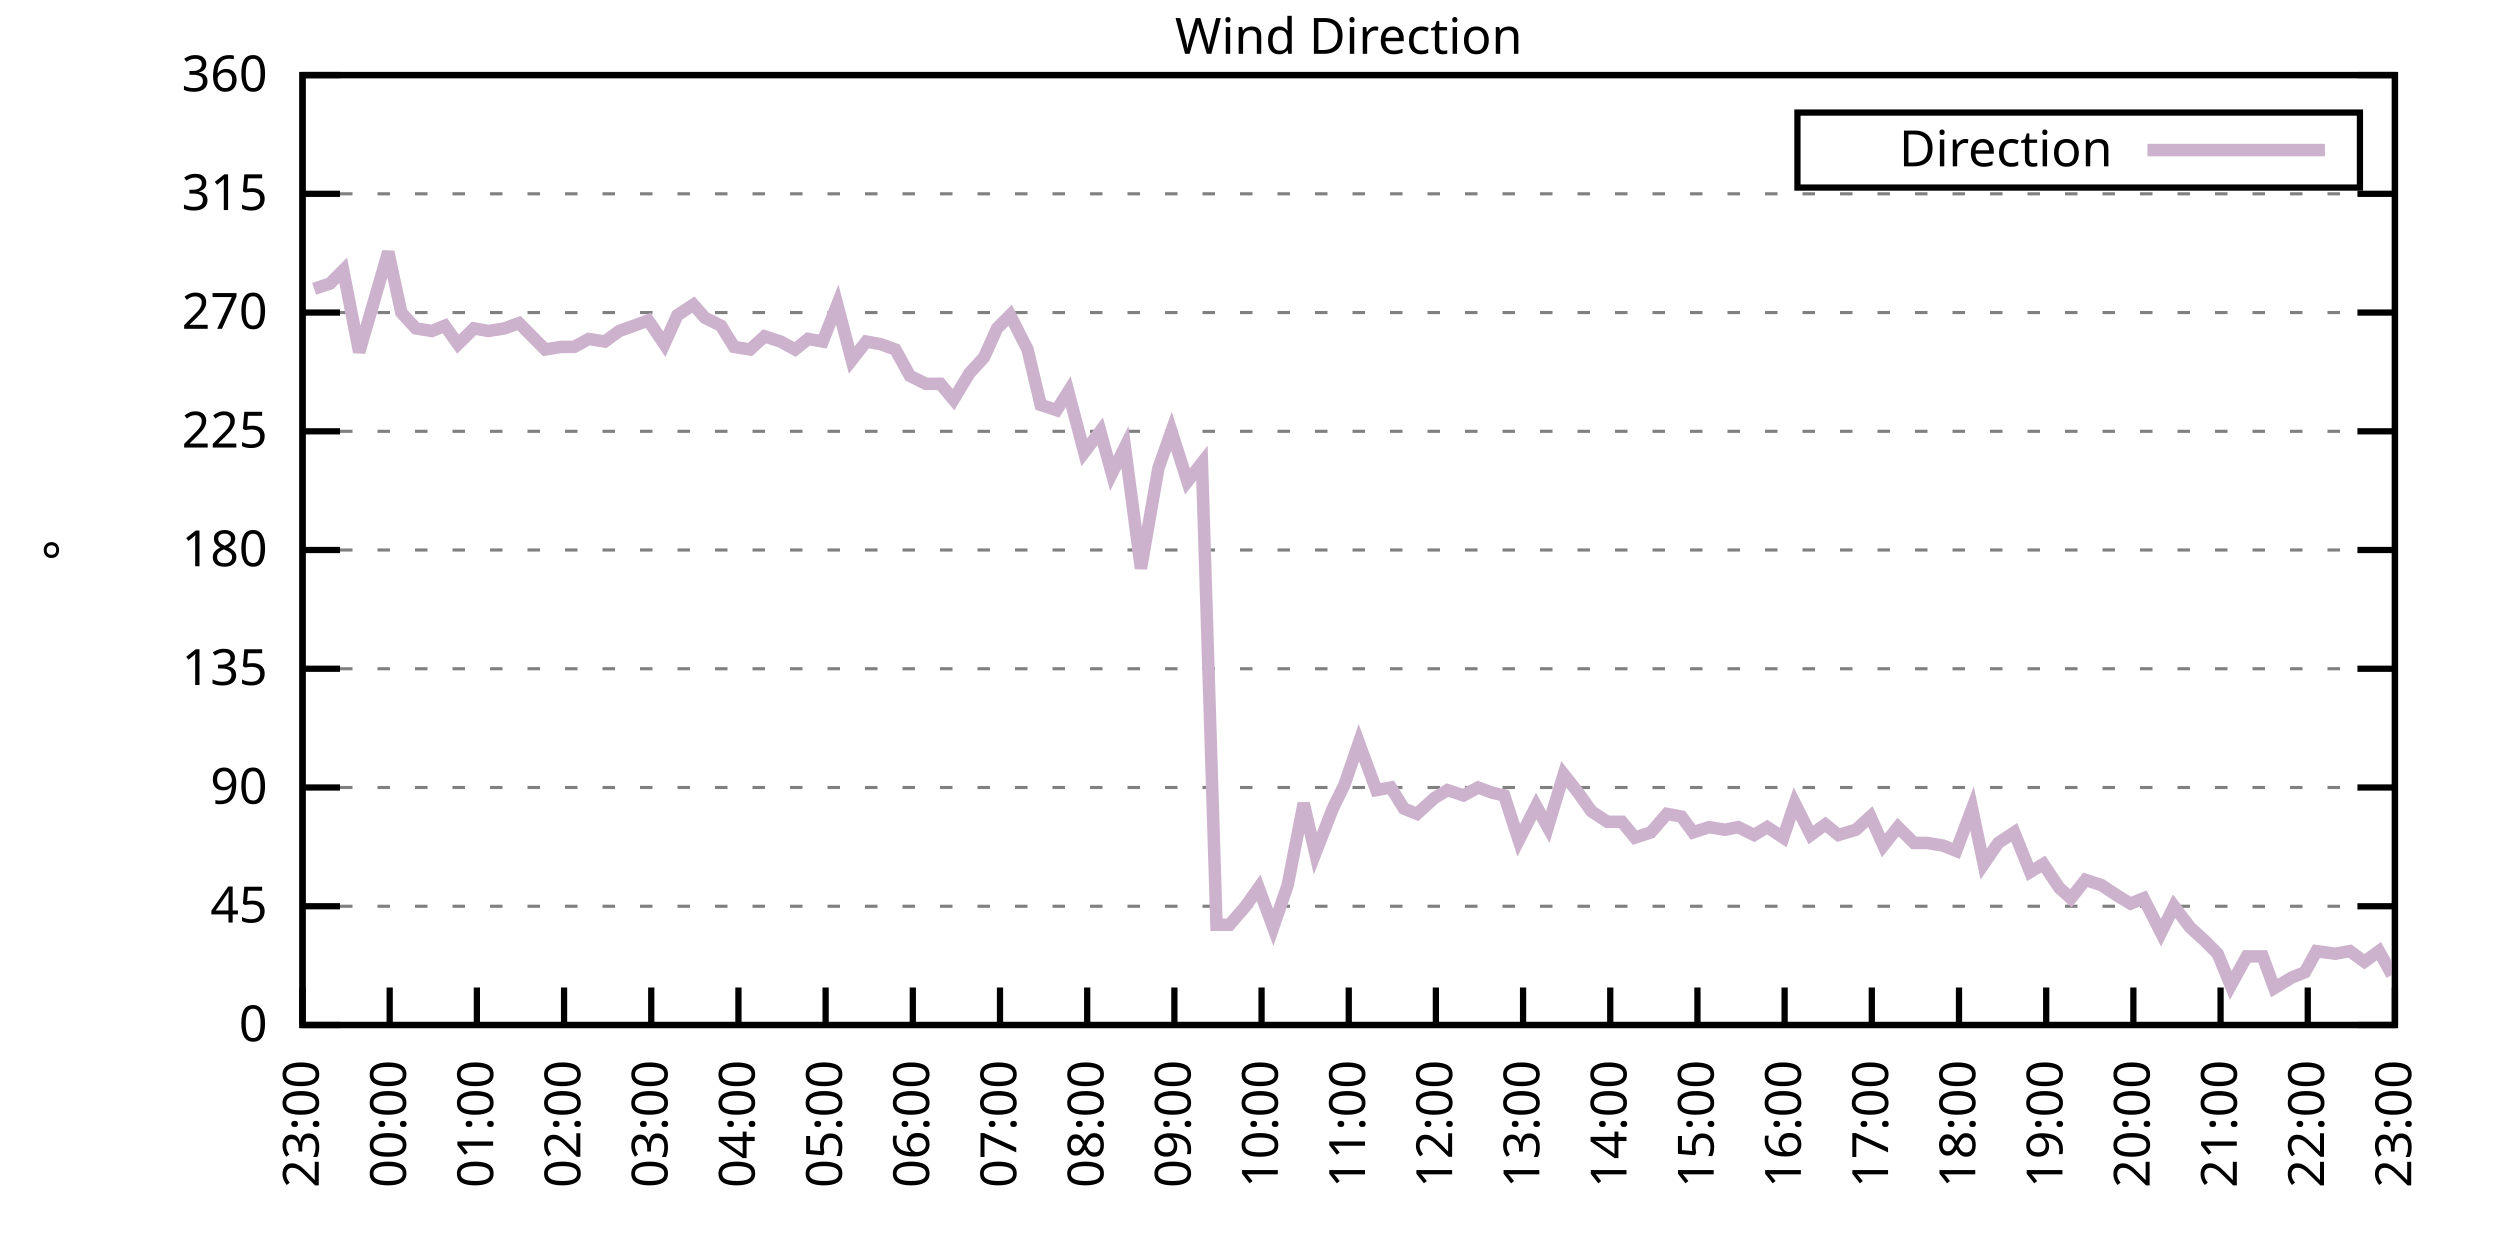
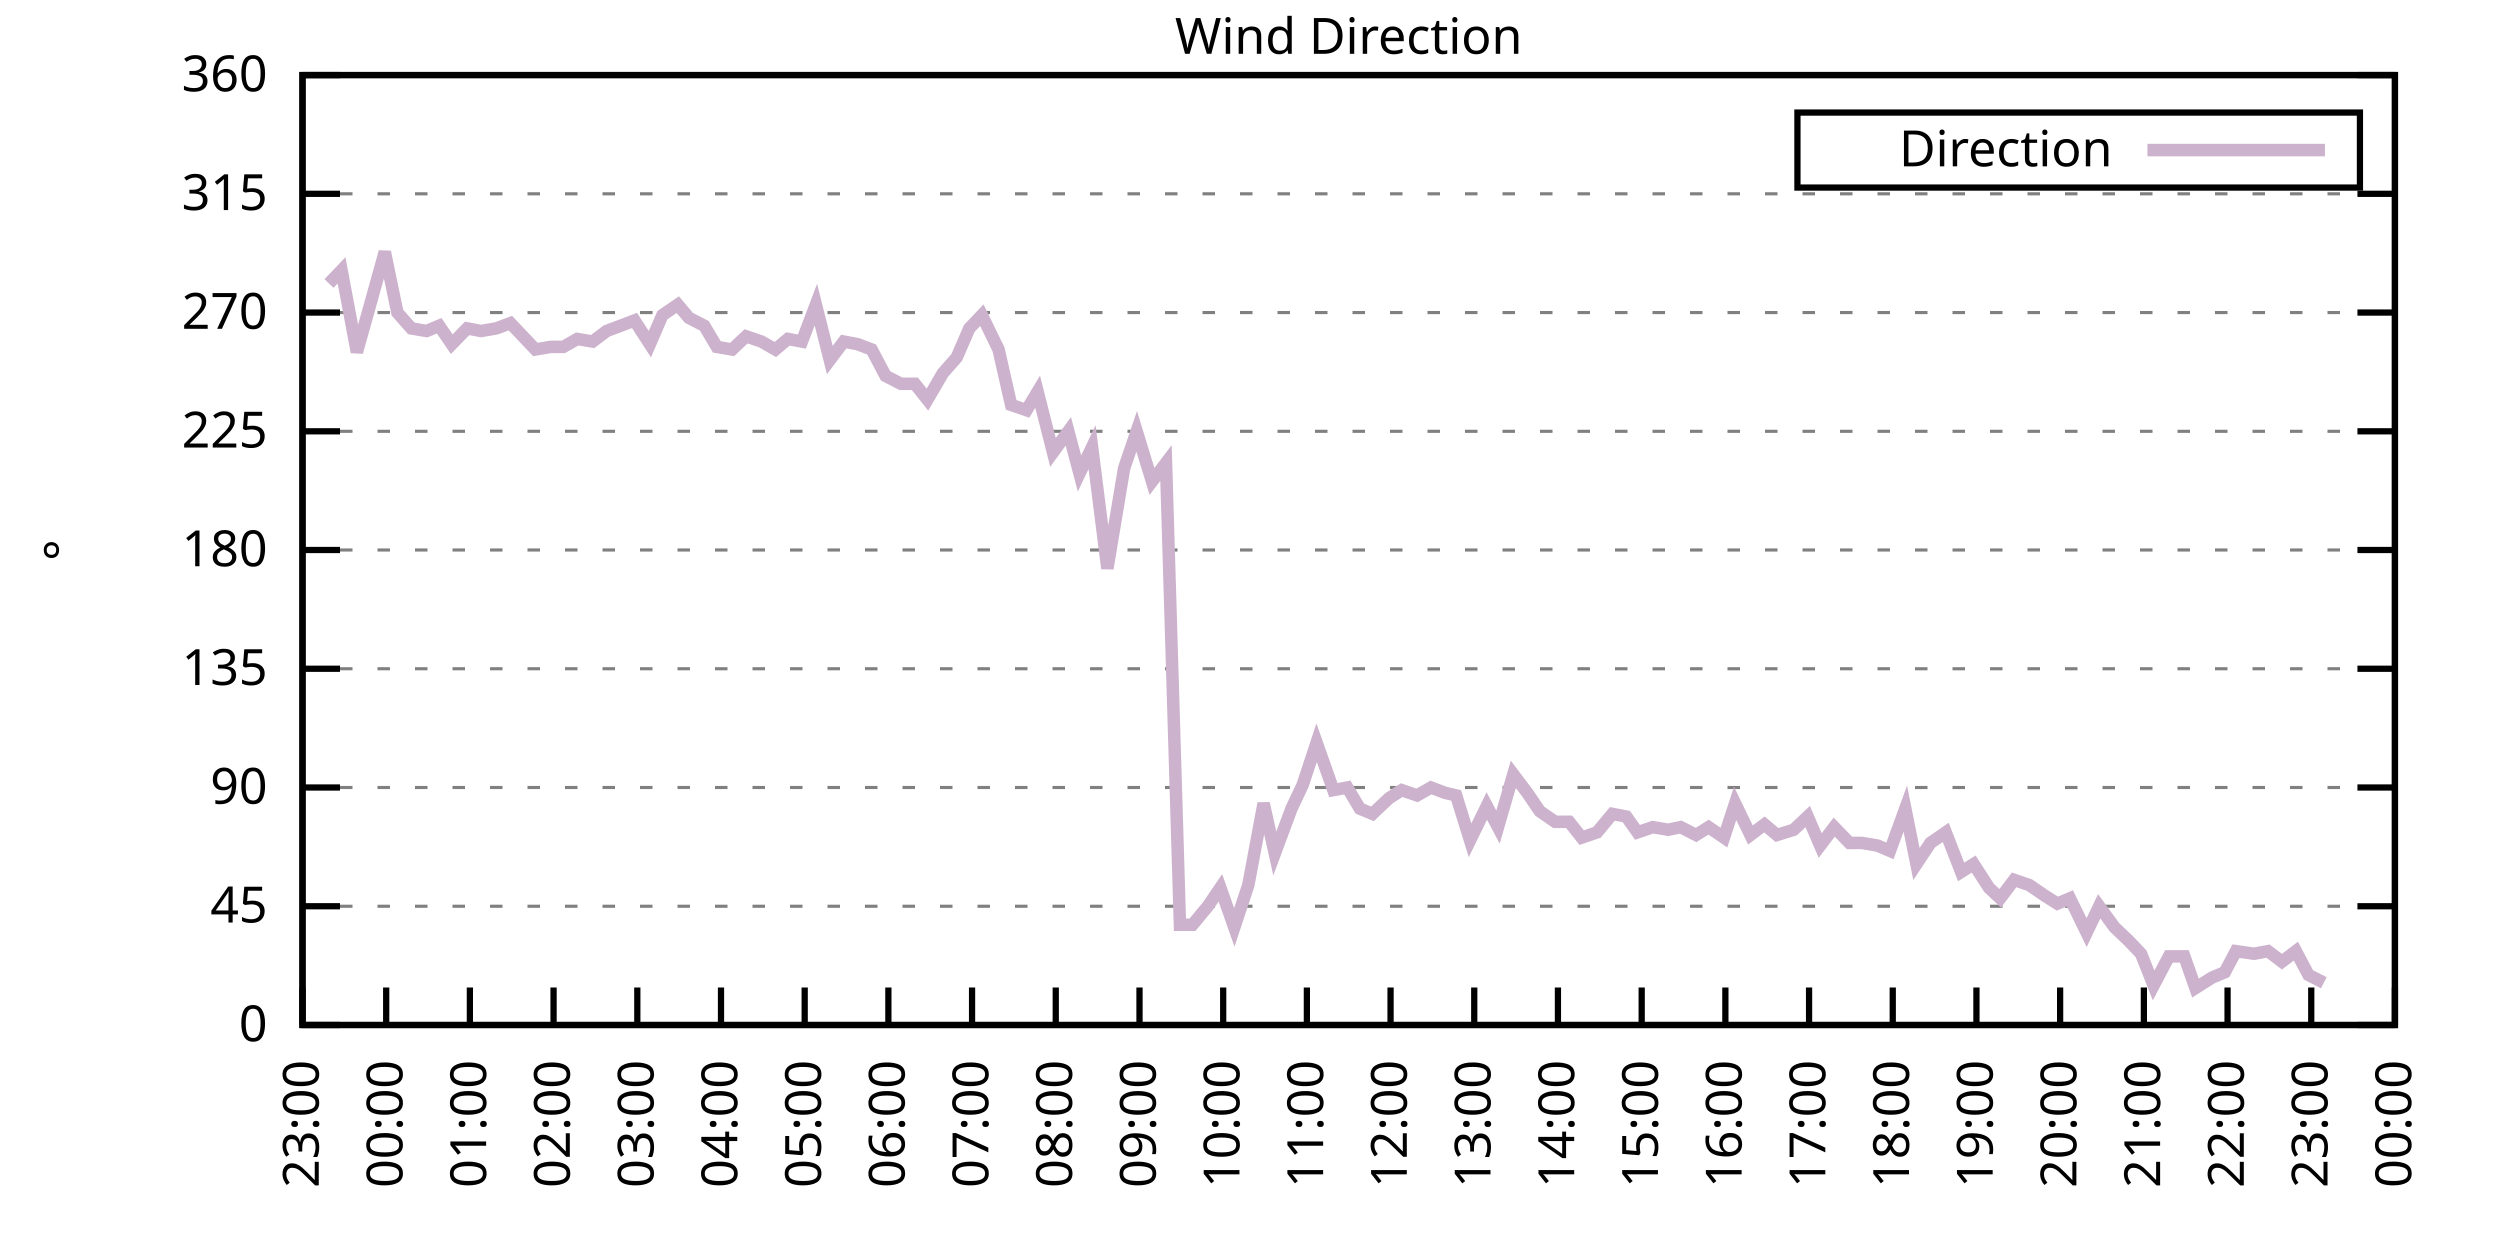
<svg xmlns="http://www.w3.org/2000/svg" xmlns:xlink="http://www.w3.org/1999/xlink" width="400" height="200" viewBox="0 0 400 200">
  <g id="gnuplot_canvas">
    <rect x="0" y="0" width="400" height="200" fill="none" />
    <defs>
      <circle id="gpDot" r="0.5" stroke-width="0.5" stroke="currentColor" />
      <path id="gpPt0" stroke-width="0.333" stroke="currentColor" d="M-1,0 h2 M0,-1 v2" />
      <path id="gpPt1" stroke-width="0.333" stroke="currentColor" d="M-1,-1 L1,1 M1,-1 L-1,1" />
      <path id="gpPt2" stroke-width="0.333" stroke="currentColor" d="M-1,0 L1,0 M0,-1 L0,1 M-1,-1 L1,1 M-1,1 L1,-1" />
      <rect id="gpPt3" stroke-width="0.333" stroke="currentColor" x="-1" y="-1" width="2" height="2" />
      <rect id="gpPt4" stroke-width="0.333" stroke="currentColor" fill="currentColor" x="-1" y="-1" width="2" height="2" />
      <circle id="gpPt5" stroke-width="0.333" stroke="currentColor" cx="0" cy="0" r="1" />
      <use xlink:href="#gpPt5" id="gpPt6" fill="currentColor" stroke="none" />
      <path id="gpPt7" stroke-width="0.333" stroke="currentColor" d="M0,-1.33 L-1.33,0.67 L1.33,0.67 z" />
      <use xlink:href="#gpPt7" id="gpPt8" fill="currentColor" stroke="none" />
      <use xlink:href="#gpPt7" id="gpPt9" stroke="currentColor" transform="rotate(180)" />
      <use xlink:href="#gpPt9" id="gpPt10" fill="currentColor" stroke="none" />
      <use xlink:href="#gpPt3" id="gpPt11" stroke="currentColor" transform="rotate(45)" />
      <use xlink:href="#gpPt11" id="gpPt12" fill="currentColor" stroke="none" />
      <path id="gpPt13" stroke-width="0.333" stroke="currentColor" d="M0,1.330 L1.265,0.411 L0.782,-1.067 L-0.782,-1.076 L-1.265,0.411 z" />
      <use xlink:href="#gpPt13" id="gpPt14" fill="currentColor" stroke="none" />
      <filter id="textbox" filterUnits="objectBoundingBox" x="0" y="0" height="1" width="1">
        <feFlood flood-color="white" flood-opacity="1" result="bgnd" />
        <feComposite in="SourceGraphic" in2="bgnd" operator="atop" />
      </filter>
      <filter id="greybox" filterUnits="objectBoundingBox" x="0" y="0" height="1" width="1">
        <feFlood flood-color="lightgrey" flood-opacity="1" result="grey" />
        <feComposite in="SourceGraphic" in2="grey" operator="atop" />
      </filter>
    </defs>
    <g fill="none" color="white" stroke="currentColor" stroke-width="1.00" stroke-linecap="butt" stroke-linejoin="miter">
</g>
    <g fill="none" color="black" stroke="currentColor" stroke-width="1.00" stroke-linecap="butt" stroke-linejoin="miter">
      <g stroke="none" shape-rendering="crispEdges">
        <polygon fill="rgb(255, 255, 255)" points="48.40,164.00 383.18,164.00 383.18,12.02 48.40,12.02 " />
      </g>
    </g>
    <g fill="none" color="black" stroke="currentColor" stroke-width="1.00" stroke-linecap="butt" stroke-linejoin="miter">
</g>
    <g fill="none" color="black" stroke="black" stroke-width="0.50" stroke-linecap="butt" stroke-linejoin="miter">
</g>
    <g fill="none" color="gray" stroke="currentColor" stroke-width="0.50" stroke-linecap="butt" stroke-linejoin="miter">
      <path stroke="gray" stroke-dasharray="2,4" class="gridline" d="M48.40,164.00 L383.19,164.00  " />
    </g>
    <g fill="none" color="gray" stroke="gray" stroke-width="1.00" stroke-linecap="butt" stroke-linejoin="miter">
</g>
    <g fill="none" color="black" stroke="currentColor" stroke-width="1.00" stroke-linecap="butt" stroke-linejoin="miter">
      <path stroke="black" d="M48.40,164.00 L54.40,164.00 M383.19,164.00 L377.19,164.00  " />
      <g transform="translate(42.80,166.60)" stroke="none" fill="black" font-family="Sans" font-size="8.00" text-anchor="end">
        <text>
          <tspan font-family="Sans"> 0</tspan>
        </text>
      </g>
    </g>
    <g fill="none" color="black" stroke="currentColor" stroke-width="1.00" stroke-linecap="butt" stroke-linejoin="miter">
</g>
    <g fill="none" color="black" stroke="black" stroke-width="0.50" stroke-linecap="butt" stroke-linejoin="miter">
</g>
    <g fill="none" color="gray" stroke="currentColor" stroke-width="0.50" stroke-linecap="butt" stroke-linejoin="miter">
      <path stroke="gray" stroke-dasharray="2,4" class="gridline" d="M48.40,145.00 L383.19,145.00  " />
    </g>
    <g fill="none" color="gray" stroke="gray" stroke-width="1.00" stroke-linecap="butt" stroke-linejoin="miter">
</g>
    <g fill="none" color="black" stroke="currentColor" stroke-width="1.00" stroke-linecap="butt" stroke-linejoin="miter">
      <path stroke="black" d="M48.40,145.00 L54.40,145.00 M383.19,145.00 L377.19,145.00  " />
      <g transform="translate(42.80,147.60)" stroke="none" fill="black" font-family="Sans" font-size="8.00" text-anchor="end">
        <text>
          <tspan font-family="Sans"> 45</tspan>
        </text>
      </g>
    </g>
    <g fill="none" color="black" stroke="currentColor" stroke-width="1.00" stroke-linecap="butt" stroke-linejoin="miter">
</g>
    <g fill="none" color="black" stroke="black" stroke-width="0.50" stroke-linecap="butt" stroke-linejoin="miter">
</g>
    <g fill="none" color="gray" stroke="currentColor" stroke-width="0.50" stroke-linecap="butt" stroke-linejoin="miter">
      <path stroke="gray" stroke-dasharray="2,4" class="gridline" d="M48.40,126.00 L383.19,126.00  " />
    </g>
    <g fill="none" color="gray" stroke="gray" stroke-width="1.00" stroke-linecap="butt" stroke-linejoin="miter">
</g>
    <g fill="none" color="black" stroke="currentColor" stroke-width="1.00" stroke-linecap="butt" stroke-linejoin="miter">
      <path stroke="black" d="M48.40,126.00 L54.40,126.00 M383.19,126.00 L377.19,126.00  " />
      <g transform="translate(42.80,128.60)" stroke="none" fill="black" font-family="Sans" font-size="8.00" text-anchor="end">
        <text>
          <tspan font-family="Sans"> 90</tspan>
        </text>
      </g>
    </g>
    <g fill="none" color="black" stroke="currentColor" stroke-width="1.00" stroke-linecap="butt" stroke-linejoin="miter">
</g>
    <g fill="none" color="black" stroke="black" stroke-width="0.50" stroke-linecap="butt" stroke-linejoin="miter">
</g>
    <g fill="none" color="gray" stroke="currentColor" stroke-width="0.50" stroke-linecap="butt" stroke-linejoin="miter">
      <path stroke="gray" stroke-dasharray="2,4" class="gridline" d="M48.40,107.00 L383.19,107.00  " />
    </g>
    <g fill="none" color="gray" stroke="gray" stroke-width="1.00" stroke-linecap="butt" stroke-linejoin="miter">
</g>
    <g fill="none" color="black" stroke="currentColor" stroke-width="1.00" stroke-linecap="butt" stroke-linejoin="miter">
      <path stroke="black" d="M48.40,107.00 L54.40,107.00 M383.19,107.00 L377.19,107.00  " />
      <g transform="translate(42.80,109.60)" stroke="none" fill="black" font-family="Sans" font-size="8.00" text-anchor="end">
        <text>
          <tspan font-family="Sans"> 135</tspan>
        </text>
      </g>
    </g>
    <g fill="none" color="black" stroke="currentColor" stroke-width="1.00" stroke-linecap="butt" stroke-linejoin="miter">
</g>
    <g fill="none" color="black" stroke="black" stroke-width="0.50" stroke-linecap="butt" stroke-linejoin="miter">
</g>
    <g fill="none" color="gray" stroke="currentColor" stroke-width="0.50" stroke-linecap="butt" stroke-linejoin="miter">
      <path stroke="gray" stroke-dasharray="2,4" class="gridline" d="M48.40,88.00 L383.19,88.00  " />
    </g>
    <g fill="none" color="gray" stroke="gray" stroke-width="1.00" stroke-linecap="butt" stroke-linejoin="miter">
</g>
    <g fill="none" color="black" stroke="currentColor" stroke-width="1.00" stroke-linecap="butt" stroke-linejoin="miter">
      <path stroke="black" d="M48.40,88.00 L54.40,88.00 M383.19,88.00 L377.19,88.00  " />
      <g transform="translate(42.80,90.60)" stroke="none" fill="black" font-family="Sans" font-size="8.00" text-anchor="end">
        <text>
          <tspan font-family="Sans"> 180</tspan>
        </text>
      </g>
    </g>
    <g fill="none" color="black" stroke="currentColor" stroke-width="1.00" stroke-linecap="butt" stroke-linejoin="miter">
</g>
    <g fill="none" color="black" stroke="black" stroke-width="0.50" stroke-linecap="butt" stroke-linejoin="miter">
</g>
    <g fill="none" color="gray" stroke="currentColor" stroke-width="0.50" stroke-linecap="butt" stroke-linejoin="miter">
      <path stroke="gray" stroke-dasharray="2,4" class="gridline" d="M48.40,69.01 L383.19,69.01  " />
    </g>
    <g fill="none" color="gray" stroke="gray" stroke-width="1.00" stroke-linecap="butt" stroke-linejoin="miter">
</g>
    <g fill="none" color="black" stroke="currentColor" stroke-width="1.00" stroke-linecap="butt" stroke-linejoin="miter">
      <path stroke="black" d="M48.40,69.01 L54.40,69.01 M383.19,69.01 L377.19,69.01  " />
      <g transform="translate(42.80,71.61)" stroke="none" fill="black" font-family="Sans" font-size="8.00" text-anchor="end">
        <text>
          <tspan font-family="Sans"> 225</tspan>
        </text>
      </g>
    </g>
    <g fill="none" color="black" stroke="currentColor" stroke-width="1.00" stroke-linecap="butt" stroke-linejoin="miter">
</g>
    <g fill="none" color="black" stroke="black" stroke-width="0.50" stroke-linecap="butt" stroke-linejoin="miter">
</g>
    <g fill="none" color="gray" stroke="currentColor" stroke-width="0.50" stroke-linecap="butt" stroke-linejoin="miter">
      <path stroke="gray" stroke-dasharray="2,4" class="gridline" d="M48.40,50.01 L383.19,50.01  " />
    </g>
    <g fill="none" color="gray" stroke="gray" stroke-width="1.00" stroke-linecap="butt" stroke-linejoin="miter">
</g>
    <g fill="none" color="black" stroke="currentColor" stroke-width="1.00" stroke-linecap="butt" stroke-linejoin="miter">
      <path stroke="black" d="M48.40,50.01 L54.40,50.01 M383.19,50.01 L377.19,50.01  " />
      <g transform="translate(42.80,52.61)" stroke="none" fill="black" font-family="Sans" font-size="8.00" text-anchor="end">
        <text>
          <tspan font-family="Sans"> 270</tspan>
        </text>
      </g>
    </g>
    <g fill="none" color="black" stroke="currentColor" stroke-width="1.00" stroke-linecap="butt" stroke-linejoin="miter">
</g>
    <g fill="none" color="black" stroke="black" stroke-width="0.50" stroke-linecap="butt" stroke-linejoin="miter">
</g>
    <g fill="none" color="gray" stroke="currentColor" stroke-width="0.50" stroke-linecap="butt" stroke-linejoin="miter">
      <path stroke="gray" stroke-dasharray="2,4" class="gridline" d="M48.40,31.01 L383.19,31.01  " />
    </g>
    <g fill="none" color="gray" stroke="gray" stroke-width="1.00" stroke-linecap="butt" stroke-linejoin="miter">
</g>
    <g fill="none" color="black" stroke="currentColor" stroke-width="1.00" stroke-linecap="butt" stroke-linejoin="miter">
      <path stroke="black" d="M48.40,31.01 L54.40,31.01 M383.19,31.01 L377.19,31.01  " />
      <g transform="translate(42.80,33.61)" stroke="none" fill="black" font-family="Sans" font-size="8.00" text-anchor="end">
        <text>
          <tspan font-family="Sans"> 315</tspan>
        </text>
      </g>
    </g>
    <g fill="none" color="black" stroke="currentColor" stroke-width="1.00" stroke-linecap="butt" stroke-linejoin="miter">
</g>
    <g fill="none" color="black" stroke="black" stroke-width="0.50" stroke-linecap="butt" stroke-linejoin="miter">
</g>
    <g fill="none" color="gray" stroke="currentColor" stroke-width="0.50" stroke-linecap="butt" stroke-linejoin="miter">
      <path stroke="gray" stroke-dasharray="2,4" class="gridline" d="M48.40,12.01 L383.19,12.01  " />
    </g>
    <g fill="none" color="gray" stroke="gray" stroke-width="1.00" stroke-linecap="butt" stroke-linejoin="miter">
</g>
    <g fill="none" color="black" stroke="currentColor" stroke-width="1.00" stroke-linecap="butt" stroke-linejoin="miter">
      <path stroke="black" d="M48.40,12.01 L54.40,12.01 M383.19,12.01 L377.19,12.01  " />
      <g transform="translate(42.80,14.61)" stroke="none" fill="black" font-family="Sans" font-size="8.00" text-anchor="end">
        <text>
          <tspan font-family="Sans"> 360</tspan>
        </text>
      </g>
    </g>
    <g fill="none" color="black" stroke="currentColor" stroke-width="1.00" stroke-linecap="butt" stroke-linejoin="miter">
      <path stroke="black" d="M48.40,164.00 L48.40,158.00  " />
      <g transform="translate(51.00,169.60) rotate(270.00)" stroke="none" fill="black" font-family="Sans" font-size="8.00" text-anchor="end">
        <text>
          <tspan font-family="Sans">23:00</tspan>
        </text>
      </g>
    </g>
    <g fill="none" color="black" stroke="currentColor" stroke-width="1.00" stroke-linecap="butt" stroke-linejoin="miter">
-       <path stroke="black" d="M62.35,164.00 L62.35,158.00  " />
-       <g transform="translate(64.95,169.60) rotate(270.00)" stroke="none" fill="black" font-family="Sans" font-size="8.00" text-anchor="end">
+       <path stroke="black" d="M61.79,164.00 L61.79,158.00  " />
+       <g transform="translate(64.39,169.60) rotate(270.00)" stroke="none" fill="black" font-family="Sans" font-size="8.00" text-anchor="end">
        <text>
          <tspan font-family="Sans">00:00</tspan>
        </text>
      </g>
    </g>
    <g fill="none" color="black" stroke="currentColor" stroke-width="1.00" stroke-linecap="butt" stroke-linejoin="miter">
-       <path stroke="black" d="M76.30,164.00 L76.30,158.00  " />
-       <g transform="translate(78.90,169.60) rotate(270.00)" stroke="none" fill="black" font-family="Sans" font-size="8.00" text-anchor="end">
+       <path stroke="black" d="M75.18,164.00 L75.18,158.00  " />
+       <g transform="translate(77.78,169.60) rotate(270.00)" stroke="none" fill="black" font-family="Sans" font-size="8.00" text-anchor="end">
        <text>
          <tspan font-family="Sans">01:00</tspan>
        </text>
      </g>
    </g>
    <g fill="none" color="black" stroke="currentColor" stroke-width="1.00" stroke-linecap="butt" stroke-linejoin="miter">
-       <path stroke="black" d="M90.25,164.00 L90.25,158.00  " />
-       <g transform="translate(92.85,169.60) rotate(270.00)" stroke="none" fill="black" font-family="Sans" font-size="8.00" text-anchor="end">
+       <path stroke="black" d="M88.57,164.00 L88.57,158.00  " />
+       <g transform="translate(91.17,169.60) rotate(270.00)" stroke="none" fill="black" font-family="Sans" font-size="8.00" text-anchor="end">
        <text>
          <tspan font-family="Sans">02:00</tspan>
        </text>
      </g>
    </g>
    <g fill="none" color="black" stroke="currentColor" stroke-width="1.00" stroke-linecap="butt" stroke-linejoin="miter">
-       <path stroke="black" d="M104.20,164.00 L104.20,158.00  " />
-       <g transform="translate(106.80,169.60) rotate(270.00)" stroke="none" fill="black" font-family="Sans" font-size="8.00" text-anchor="end">
+       <path stroke="black" d="M101.97,164.00 L101.97,158.00  " />
+       <g transform="translate(104.57,169.60) rotate(270.00)" stroke="none" fill="black" font-family="Sans" font-size="8.00" text-anchor="end">
        <text>
          <tspan font-family="Sans">03:00</tspan>
        </text>
      </g>
    </g>
    <g fill="none" color="black" stroke="currentColor" stroke-width="1.00" stroke-linecap="butt" stroke-linejoin="miter">
-       <path stroke="black" d="M118.15,164.00 L118.15,158.00  " />
-       <g transform="translate(120.75,169.60) rotate(270.00)" stroke="none" fill="black" font-family="Sans" font-size="8.00" text-anchor="end">
+       <path stroke="black" d="M115.36,164.00 L115.36,158.00  " />
+       <g transform="translate(117.96,169.60) rotate(270.00)" stroke="none" fill="black" font-family="Sans" font-size="8.00" text-anchor="end">
        <text>
          <tspan font-family="Sans">04:00</tspan>
        </text>
      </g>
    </g>
    <g fill="none" color="black" stroke="currentColor" stroke-width="1.00" stroke-linecap="butt" stroke-linejoin="miter">
-       <path stroke="black" d="M132.10,164.00 L132.10,158.00  " />
-       <g transform="translate(134.70,169.60) rotate(270.00)" stroke="none" fill="black" font-family="Sans" font-size="8.00" text-anchor="end">
+       <path stroke="black" d="M128.75,164.00 L128.75,158.00  " />
+       <g transform="translate(131.35,169.60) rotate(270.00)" stroke="none" fill="black" font-family="Sans" font-size="8.00" text-anchor="end">
        <text>
          <tspan font-family="Sans">05:00</tspan>
        </text>
      </g>
    </g>
    <g fill="none" color="black" stroke="currentColor" stroke-width="1.00" stroke-linecap="butt" stroke-linejoin="miter">
-       <path stroke="black" d="M146.05,164.00 L146.05,158.00  " />
-       <g transform="translate(148.65,169.60) rotate(270.00)" stroke="none" fill="black" font-family="Sans" font-size="8.00" text-anchor="end">
+       <path stroke="black" d="M142.14,164.00 L142.14,158.00  " />
+       <g transform="translate(144.74,169.60) rotate(270.00)" stroke="none" fill="black" font-family="Sans" font-size="8.00" text-anchor="end">
        <text>
          <tspan font-family="Sans">06:00</tspan>
        </text>
      </g>
    </g>
    <g fill="none" color="black" stroke="currentColor" stroke-width="1.00" stroke-linecap="butt" stroke-linejoin="miter">
-       <path stroke="black" d="M160.00,164.00 L160.00,158.00  " />
-       <g transform="translate(162.60,169.60) rotate(270.00)" stroke="none" fill="black" font-family="Sans" font-size="8.00" text-anchor="end">
+       <path stroke="black" d="M155.53,164.00 L155.53,158.00  " />
+       <g transform="translate(158.13,169.60) rotate(270.00)" stroke="none" fill="black" font-family="Sans" font-size="8.00" text-anchor="end">
        <text>
          <tspan font-family="Sans">07:00</tspan>
        </text>
      </g>
    </g>
    <g fill="none" color="black" stroke="currentColor" stroke-width="1.00" stroke-linecap="butt" stroke-linejoin="miter">
-       <path stroke="black" d="M173.95,164.00 L173.95,158.00  " />
-       <g transform="translate(176.55,169.60) rotate(270.00)" stroke="none" fill="black" font-family="Sans" font-size="8.00" text-anchor="end">
+       <path stroke="black" d="M168.92,164.00 L168.92,158.00  " />
+       <g transform="translate(171.52,169.60) rotate(270.00)" stroke="none" fill="black" font-family="Sans" font-size="8.00" text-anchor="end">
        <text>
          <tspan font-family="Sans">08:00</tspan>
        </text>
      </g>
    </g>
    <g fill="none" color="black" stroke="currentColor" stroke-width="1.00" stroke-linecap="butt" stroke-linejoin="miter">
-       <path stroke="black" d="M187.90,164.00 L187.90,158.00  " />
-       <g transform="translate(190.50,169.60) rotate(270.00)" stroke="none" fill="black" font-family="Sans" font-size="8.00" text-anchor="end">
+       <path stroke="black" d="M182.32,164.00 L182.32,158.00  " />
+       <g transform="translate(184.92,169.60) rotate(270.00)" stroke="none" fill="black" font-family="Sans" font-size="8.00" text-anchor="end">
        <text>
          <tspan font-family="Sans">09:00</tspan>
        </text>
      </g>
    </g>
    <g fill="none" color="black" stroke="currentColor" stroke-width="1.00" stroke-linecap="butt" stroke-linejoin="miter">
-       <path stroke="black" d="M201.85,164.00 L201.85,158.00  " />
-       <g transform="translate(204.45,169.60) rotate(270.00)" stroke="none" fill="black" font-family="Sans" font-size="8.00" text-anchor="end">
+       <path stroke="black" d="M195.71,164.00 L195.71,158.00  " />
+       <g transform="translate(198.31,169.60) rotate(270.00)" stroke="none" fill="black" font-family="Sans" font-size="8.00" text-anchor="end">
        <text>
          <tspan font-family="Sans">10:00</tspan>
        </text>
      </g>
    </g>
    <g fill="none" color="black" stroke="currentColor" stroke-width="1.00" stroke-linecap="butt" stroke-linejoin="miter">
-       <path stroke="black" d="M215.80,164.00 L215.80,158.00  " />
-       <g transform="translate(218.40,169.60) rotate(270.00)" stroke="none" fill="black" font-family="Sans" font-size="8.00" text-anchor="end">
+       <path stroke="black" d="M209.10,164.00 L209.10,158.00  " />
+       <g transform="translate(211.70,169.60) rotate(270.00)" stroke="none" fill="black" font-family="Sans" font-size="8.00" text-anchor="end">
        <text>
          <tspan font-family="Sans">11:00</tspan>
        </text>
      </g>
    </g>
    <g fill="none" color="black" stroke="currentColor" stroke-width="1.00" stroke-linecap="butt" stroke-linejoin="miter">
-       <path stroke="black" d="M229.74,164.00 L229.74,158.00  " />
-       <g transform="translate(232.34,169.60) rotate(270.00)" stroke="none" fill="black" font-family="Sans" font-size="8.00" text-anchor="end">
+       <path stroke="black" d="M222.49,164.00 L222.49,158.00  " />
+       <g transform="translate(225.09,169.60) rotate(270.00)" stroke="none" fill="black" font-family="Sans" font-size="8.00" text-anchor="end">
        <text>
          <tspan font-family="Sans">12:00</tspan>
        </text>
      </g>
    </g>
    <g fill="none" color="black" stroke="currentColor" stroke-width="1.00" stroke-linecap="butt" stroke-linejoin="miter">
-       <path stroke="black" d="M243.69,164.00 L243.69,158.00  " />
-       <g transform="translate(246.29,169.60) rotate(270.00)" stroke="none" fill="black" font-family="Sans" font-size="8.00" text-anchor="end">
+       <path stroke="black" d="M235.88,164.00 L235.88,158.00  " />
+       <g transform="translate(238.48,169.60) rotate(270.00)" stroke="none" fill="black" font-family="Sans" font-size="8.00" text-anchor="end">
        <text>
          <tspan font-family="Sans">13:00</tspan>
        </text>
      </g>
    </g>
    <g fill="none" color="black" stroke="currentColor" stroke-width="1.00" stroke-linecap="butt" stroke-linejoin="miter">
-       <path stroke="black" d="M257.64,164.00 L257.64,158.00  " />
-       <g transform="translate(260.24,169.60) rotate(270.00)" stroke="none" fill="black" font-family="Sans" font-size="8.00" text-anchor="end">
+       <path stroke="black" d="M249.27,164.00 L249.27,158.00  " />
+       <g transform="translate(251.87,169.60) rotate(270.00)" stroke="none" fill="black" font-family="Sans" font-size="8.00" text-anchor="end">
        <text>
          <tspan font-family="Sans">14:00</tspan>
        </text>
      </g>
    </g>
    <g fill="none" color="black" stroke="currentColor" stroke-width="1.00" stroke-linecap="butt" stroke-linejoin="miter">
-       <path stroke="black" d="M271.59,164.00 L271.59,158.00  " />
-       <g transform="translate(274.19,169.60) rotate(270.00)" stroke="none" fill="black" font-family="Sans" font-size="8.00" text-anchor="end">
+       <path stroke="black" d="M262.67,164.00 L262.67,158.00  " />
+       <g transform="translate(265.27,169.60) rotate(270.00)" stroke="none" fill="black" font-family="Sans" font-size="8.00" text-anchor="end">
        <text>
          <tspan font-family="Sans">15:00</tspan>
        </text>
      </g>
    </g>
    <g fill="none" color="black" stroke="currentColor" stroke-width="1.00" stroke-linecap="butt" stroke-linejoin="miter">
-       <path stroke="black" d="M285.54,164.00 L285.54,158.00  " />
-       <g transform="translate(288.14,169.60) rotate(270.00)" stroke="none" fill="black" font-family="Sans" font-size="8.00" text-anchor="end">
+       <path stroke="black" d="M276.06,164.00 L276.06,158.00  " />
+       <g transform="translate(278.66,169.60) rotate(270.00)" stroke="none" fill="black" font-family="Sans" font-size="8.00" text-anchor="end">
        <text>
          <tspan font-family="Sans">16:00</tspan>
        </text>
      </g>
    </g>
    <g fill="none" color="black" stroke="currentColor" stroke-width="1.00" stroke-linecap="butt" stroke-linejoin="miter">
-       <path stroke="black" d="M299.49,164.00 L299.49,158.00  " />
-       <g transform="translate(302.09,169.60) rotate(270.00)" stroke="none" fill="black" font-family="Sans" font-size="8.00" text-anchor="end">
+       <path stroke="black" d="M289.45,164.00 L289.45,158.00  " />
+       <g transform="translate(292.05,169.60) rotate(270.00)" stroke="none" fill="black" font-family="Sans" font-size="8.00" text-anchor="end">
        <text>
          <tspan font-family="Sans">17:00</tspan>
        </text>
      </g>
    </g>
    <g fill="none" color="black" stroke="currentColor" stroke-width="1.00" stroke-linecap="butt" stroke-linejoin="miter">
-       <path stroke="black" d="M313.44,164.00 L313.44,158.00  " />
-       <g transform="translate(316.04,169.60) rotate(270.00)" stroke="none" fill="black" font-family="Sans" font-size="8.00" text-anchor="end">
+       <path stroke="black" d="M302.84,164.00 L302.84,158.00  " />
+       <g transform="translate(305.44,169.60) rotate(270.00)" stroke="none" fill="black" font-family="Sans" font-size="8.00" text-anchor="end">
        <text>
          <tspan font-family="Sans">18:00</tspan>
        </text>
      </g>
    </g>
    <g fill="none" color="black" stroke="currentColor" stroke-width="1.00" stroke-linecap="butt" stroke-linejoin="miter">
-       <path stroke="black" d="M327.39,164.00 L327.39,158.00  " />
-       <g transform="translate(329.99,169.60) rotate(270.00)" stroke="none" fill="black" font-family="Sans" font-size="8.00" text-anchor="end">
+       <path stroke="black" d="M316.23,164.00 L316.23,158.00  " />
+       <g transform="translate(318.83,169.60) rotate(270.00)" stroke="none" fill="black" font-family="Sans" font-size="8.00" text-anchor="end">
        <text>
          <tspan font-family="Sans">19:00</tspan>
        </text>
      </g>
    </g>
    <g fill="none" color="black" stroke="currentColor" stroke-width="1.00" stroke-linecap="butt" stroke-linejoin="miter">
-       <path stroke="black" d="M341.34,164.00 L341.34,158.00  " />
-       <g transform="translate(343.94,169.60) rotate(270.00)" stroke="none" fill="black" font-family="Sans" font-size="8.00" text-anchor="end">
+       <path stroke="black" d="M329.62,164.00 L329.62,158.00  " />
+       <g transform="translate(332.22,169.60) rotate(270.00)" stroke="none" fill="black" font-family="Sans" font-size="8.00" text-anchor="end">
        <text>
          <tspan font-family="Sans">20:00</tspan>
        </text>
      </g>
    </g>
    <g fill="none" color="black" stroke="currentColor" stroke-width="1.00" stroke-linecap="butt" stroke-linejoin="miter">
-       <path stroke="black" d="M355.29,164.00 L355.29,158.00  " />
-       <g transform="translate(357.89,169.60) rotate(270.00)" stroke="none" fill="black" font-family="Sans" font-size="8.00" text-anchor="end">
+       <path stroke="black" d="M343.02,164.00 L343.02,158.00  " />
+       <g transform="translate(345.62,169.60) rotate(270.00)" stroke="none" fill="black" font-family="Sans" font-size="8.00" text-anchor="end">
        <text>
          <tspan font-family="Sans">21:00</tspan>
        </text>
      </g>
    </g>
    <g fill="none" color="black" stroke="currentColor" stroke-width="1.00" stroke-linecap="butt" stroke-linejoin="miter">
-       <path stroke="black" d="M369.24,164.00 L369.24,158.00  " />
-       <g transform="translate(371.84,169.60) rotate(270.00)" stroke="none" fill="black" font-family="Sans" font-size="8.00" text-anchor="end">
+       <path stroke="black" d="M356.41,164.00 L356.41,158.00  " />
+       <g transform="translate(359.01,169.60) rotate(270.00)" stroke="none" fill="black" font-family="Sans" font-size="8.00" text-anchor="end">
        <text>
          <tspan font-family="Sans">22:00</tspan>
+         </text>
+       </g>
+     </g>
+     <g fill="none" color="black" stroke="currentColor" stroke-width="1.00" stroke-linecap="butt" stroke-linejoin="miter">
+       <path stroke="black" d="M369.80,164.00 L369.80,158.00  " />
+       <g transform="translate(372.40,169.60) rotate(270.00)" stroke="none" fill="black" font-family="Sans" font-size="8.00" text-anchor="end">
+         <text>
+           <tspan font-family="Sans">23:00</tspan>
        </text>
      </g>
    </g>
    <g fill="none" color="black" stroke="currentColor" stroke-width="1.00" stroke-linecap="butt" stroke-linejoin="miter">
      <path stroke="black" d="M383.19,164.00 L383.19,158.00  " />
      <g transform="translate(385.79,169.60) rotate(270.00)" stroke="none" fill="black" font-family="Sans" font-size="8.00" text-anchor="end">
        <text>
-           <tspan font-family="Sans">23:00</tspan>
+           <tspan font-family="Sans">00:00</tspan>
        </text>
      </g>
    </g>
    <g fill="none" color="black" stroke="currentColor" stroke-width="1.00" stroke-linecap="butt" stroke-linejoin="miter">
</g>
    <g fill="none" color="black" stroke="currentColor" stroke-width="1.00" stroke-linecap="butt" stroke-linejoin="miter">
      <path stroke="black" d="M48.40,12.01 L48.40,164.00 L383.19,164.00 L383.19,12.01 L48.40,12.01 Z  " />
    </g>
    <g fill="none" color="black" stroke="currentColor" stroke-width="1.00" stroke-linecap="butt" stroke-linejoin="miter">
</g>
    <g fill="none" color="black" stroke="currentColor" stroke-width="1.00" stroke-linecap="butt" stroke-linejoin="miter">
      <path stroke="black" d="M287.59,30.01 L287.59,18.01 L377.59,18.01 L377.59,30.01 L287.59,30.01 Z  " />
    </g>
    <g id="Wind_direction_plot_1">
      <g fill="none" color="white" stroke="black" stroke-width="2.00" stroke-linecap="butt" stroke-linejoin="miter">
</g>
      <g fill="none" color="black" stroke="currentColor" stroke-width="2.00" stroke-linecap="butt" stroke-linejoin="miter">
        <g transform="translate(337.99,26.61)" stroke="none" fill="black" font-family="Sans" font-size="8.00" text-anchor="end">
          <text>
            <tspan font-family="Sans">Direction</tspan>
          </text>
        </g>
      </g>
      <g fill="none" color="black" stroke="currentColor" stroke-width="2.00" stroke-linecap="butt" stroke-linejoin="miter">
-         <path stroke="rgb(204, 178, 204)" d="M343.59,24.01 L371.99,24.01 M50.26,46.21 L52.82,45.36 L54.91,43.25 L57.47,56.34 L59.56,49.16 L62.12,40.30   L64.21,50.01 L66.53,52.54 L69.09,52.96 L71.18,52.12 L73.28,55.07 L75.83,52.54 L78.16,52.96 L80.72,52.54   L83.04,51.70 L85.13,53.81 L87.23,55.92 L89.78,55.50 L91.88,55.50 L94.20,54.23 L96.76,54.65 L99.08,52.96   L101.41,52.12 L103.73,51.27 L106.29,55.07 L108.38,50.43 L110.94,48.74 L112.80,50.85 L115.36,52.12 L117.45,55.50   L120.01,55.92 L122.33,53.81 L124.89,54.65 L127.22,55.92 L129.31,54.23 L131.63,54.65 L133.96,48.74 L136.28,57.61   L138.61,54.65 L140.93,55.07 L143.26,55.92 L145.58,60.14 L148.14,61.41 L150.46,61.41 L152.56,63.94 L155.11,59.72   L157.44,57.18 L159.53,52.54 L161.62,50.43 L164.41,55.92 L166.51,64.78 L169.06,65.63 L170.92,62.67 L173.48,72.38   L176.04,69.01 L177.90,75.76 L179.99,71.54 L182.55,90.96 L185.34,74.92 L187.43,69.01 L189.99,77.03 L192.31,74.07   L194.64,147.96 L196.73,147.96 L199.29,145.00 L201.38,142.05 L203.71,148.38 L206.03,141.62 L208.59,128.54 L210.45,136.56   L213.24,129.38 L215.10,125.58 L217.42,118.83 L220.21,126.42 L222.54,126.00 L224.63,129.38 L226.72,130.22 L229.51,127.69   L231.60,126.42 L234.16,127.27 L236.49,126.00 L238.81,126.85 L240.67,127.27 L243.00,134.45 L245.79,128.96 L247.65,132.34   L250.20,123.89 L252.53,126.85 L254.62,129.80 L257.18,131.49 L259.50,131.49 L261.60,134.02 L264.15,133.18 L266.71,130.22   L269.04,130.65 L270.90,133.18 L273.45,132.34 L276.01,132.76 L278.10,132.34 L280.66,133.60 L282.75,132.34 L285.31,134.02   L287.17,128.54 L289.73,133.60 L292.05,131.91 L294.15,133.60 L296.94,132.76 L299.26,130.65 L301.35,135.29 L303.68,132.34   L306.23,134.87 L308.33,134.87 L310.88,135.29 L312.98,136.14 L315.53,129.38 L317.39,138.25 L319.72,134.87 L322.28,133.18   L324.83,139.51 L326.93,138.25 L329.48,142.05 L331.34,143.73 L333.67,140.78 L336.23,141.62 L338.78,143.31 L340.88,144.58   L342.97,143.73 L345.76,149.22 L347.85,145.00 L350.41,148.38 L352.73,150.49 L354.83,152.60 L356.92,157.67 L359.48,153.02   L362.03,153.02 L363.89,158.09 L366.68,156.40 L368.78,155.56 L370.64,152.18 L373.66,152.60 L375.98,152.18 L378.31,153.87   L380.63,152.18 L382.73,155.98  " />
+         <path stroke="rgb(204, 178, 204)" d="M343.59,24.01 L371.99,24.01 M52.64,45.36 L54.65,43.25 L57.10,56.34 L59.11,49.16 L61.57,40.30 L63.58,50.01   L65.81,52.54 L68.26,52.96 L70.27,52.12 L72.28,55.07 L74.74,52.54 L76.97,52.96 L79.42,52.54 L81.66,51.70   L83.66,53.81 L85.67,55.92 L88.13,55.50 L90.14,55.50 L92.37,54.23 L94.82,54.65 L97.06,52.96 L99.29,52.12   L101.52,51.27 L103.98,55.07 L105.98,50.43 L108.44,48.74 L110.22,50.85 L112.68,52.12 L114.69,55.50 L117.14,55.92   L119.38,53.81 L121.83,54.65 L124.06,55.92 L126.07,54.23 L128.30,54.65 L130.54,48.74 L132.77,57.61 L135.00,54.65   L137.23,55.07 L139.46,55.92 L141.69,60.14 L144.15,61.41 L146.38,61.41 L148.39,63.94 L150.85,59.72 L153.08,57.18   L155.09,52.54 L157.10,50.43 L159.77,55.92 L161.78,64.78 L164.24,65.63 L166.02,62.67 L168.48,72.38 L170.93,69.01   L172.72,75.76 L174.73,71.54 L177.18,90.96 L179.86,74.92 L181.87,69.01 L184.32,77.03 L186.56,74.07 L188.79,147.96   L190.80,147.96 L193.25,145.00 L195.26,142.05 L197.49,148.38 L199.73,141.62 L202.18,128.54 L203.97,136.56 L206.64,129.38   L208.43,125.58 L210.66,118.83 L213.34,126.42 L215.57,126.00 L217.58,129.38 L219.59,130.22 L222.27,127.69 L224.28,126.42   L226.73,127.27 L228.96,126.00 L231.20,126.85 L232.98,127.27 L235.21,134.45 L237.89,128.96 L239.68,132.34 L242.13,123.89   L244.36,126.85 L246.37,129.80 L248.83,131.49 L251.06,131.49 L253.07,134.02 L255.52,133.18 L257.98,130.22 L260.21,130.65   L262.00,133.18 L264.45,132.34 L266.91,132.76 L268.92,132.34 L271.37,133.60 L273.38,132.34 L275.83,134.02 L277.62,128.54   L280.07,133.60 L282.31,131.91 L284.32,133.60 L286.99,132.76 L289.23,130.65 L291.23,135.29 L293.47,132.34 L295.92,134.87   L297.93,134.87 L300.39,135.29 L302.39,136.14 L304.85,129.38 L306.63,138.25 L308.87,134.87 L311.32,133.18 L313.78,139.51   L315.79,138.25 L318.24,142.05 L320.03,143.73 L322.26,140.78 L324.71,141.62 L327.17,143.31 L329.18,144.58 L331.19,143.73   L333.86,149.22 L335.87,145.00 L338.33,148.38 L340.56,150.49 L342.57,152.60 L344.58,157.67 L347.03,153.02 L349.49,153.02   L351.27,158.09 L353.95,156.40 L355.96,155.56 L357.75,152.18 L360.65,152.60 L362.88,152.18 L365.11,153.87 L367.34,152.18   L369.35,155.98 L371.81,157.24  " />
      </g>
    </g>
    <g fill="none" color="black" stroke="currentColor" stroke-width="2.00" stroke-linecap="butt" stroke-linejoin="miter">
</g>
    <g fill="none" color="black" stroke="black" stroke-width="1.00" stroke-linecap="butt" stroke-linejoin="miter">
</g>
    <g fill="none" color="black" stroke="currentColor" stroke-width="1.00" stroke-linecap="butt" stroke-linejoin="miter">
      <path stroke="black" d="M48.40,12.01 L48.40,164.00 L383.19,164.00 L383.19,12.01 L48.40,12.01 Z  " />
      <g transform="translate(12.80,88.01) rotate(270.00)" stroke="none" fill="black" font-family="Sans" font-size="8.00" text-anchor="middle">
        <text>
          <tspan font-family="Sans">°</tspan>
        </text>
      </g>
    </g>
    <g fill="none" color="black" stroke="currentColor" stroke-width="1.00" stroke-linecap="butt" stroke-linejoin="miter">
</g>
    <g fill="none" color="black" stroke="currentColor" stroke-width="1.00" stroke-linecap="butt" stroke-linejoin="miter">
      <g transform="translate(215.79,8.61)" stroke="none" fill="black" font-family="Sans" font-size="8.00" text-anchor="middle">
        <text>
          <tspan font-family="Sans">Wind Direction</tspan>
        </text>
      </g>
    </g>
    <g fill="none" color="black" stroke="currentColor" stroke-width="1.00" stroke-linecap="butt" stroke-linejoin="miter">
</g>
  </g>
</svg>
